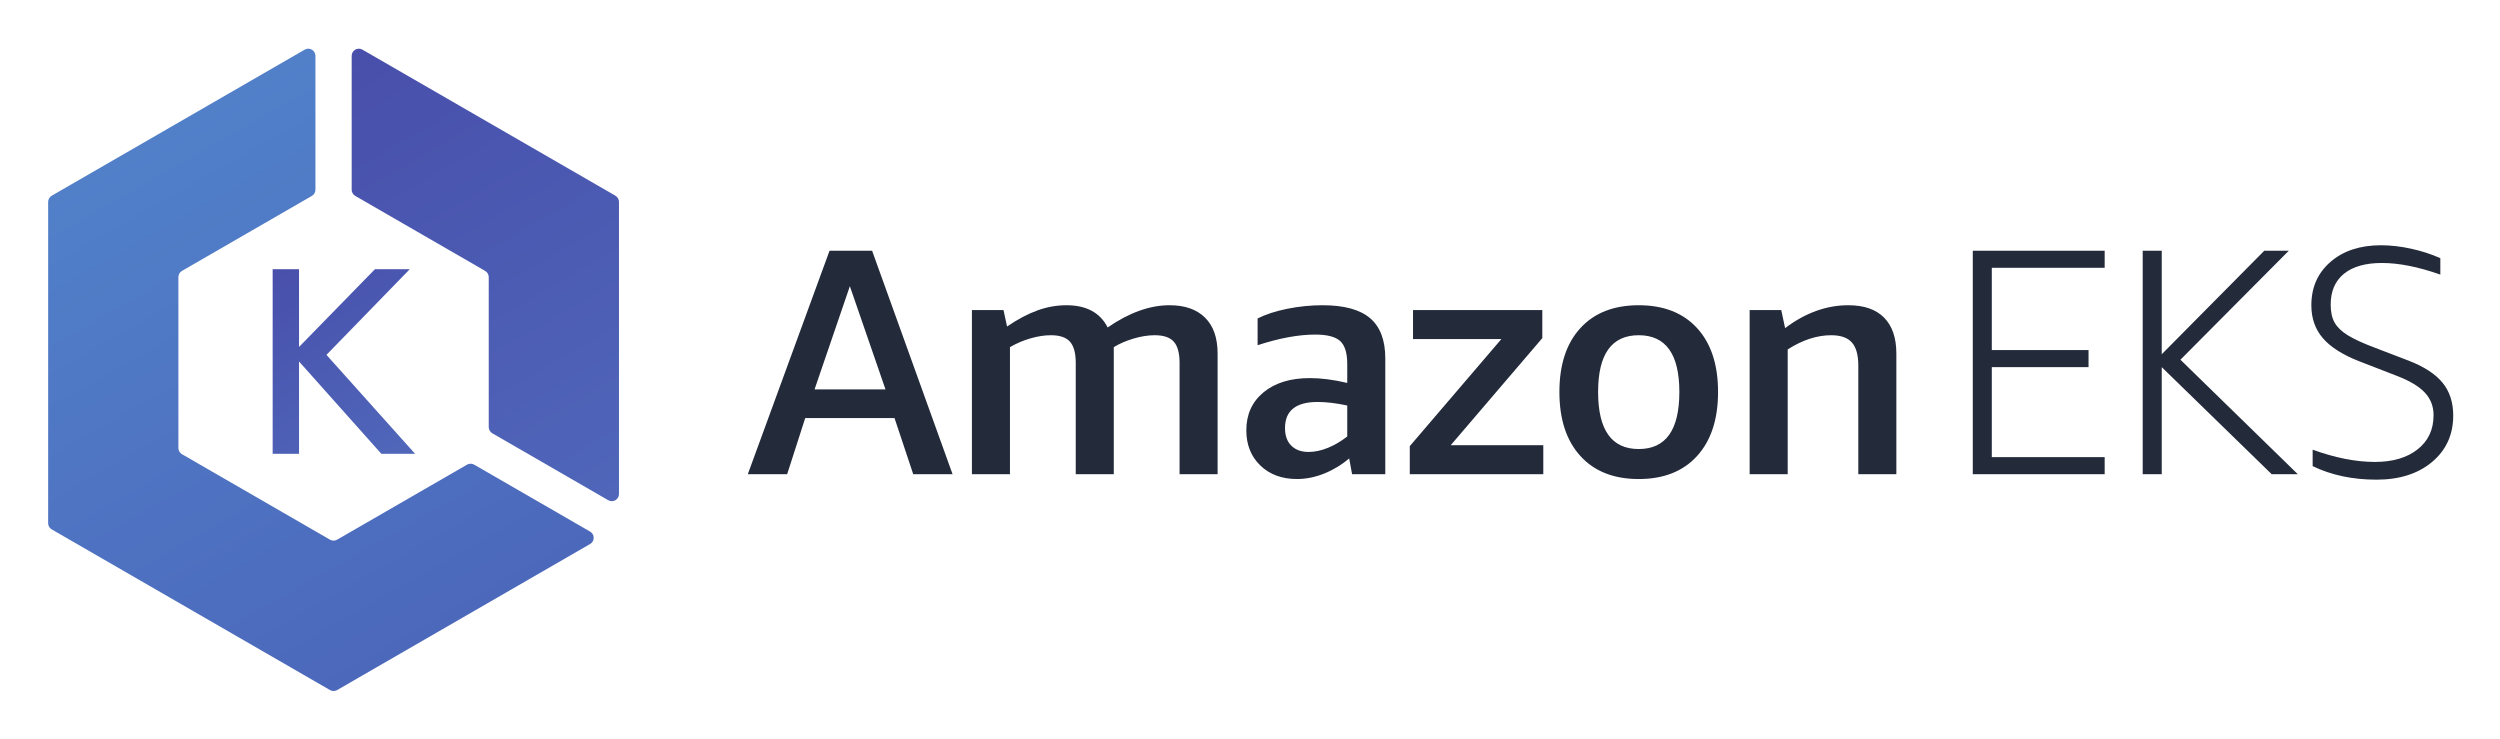
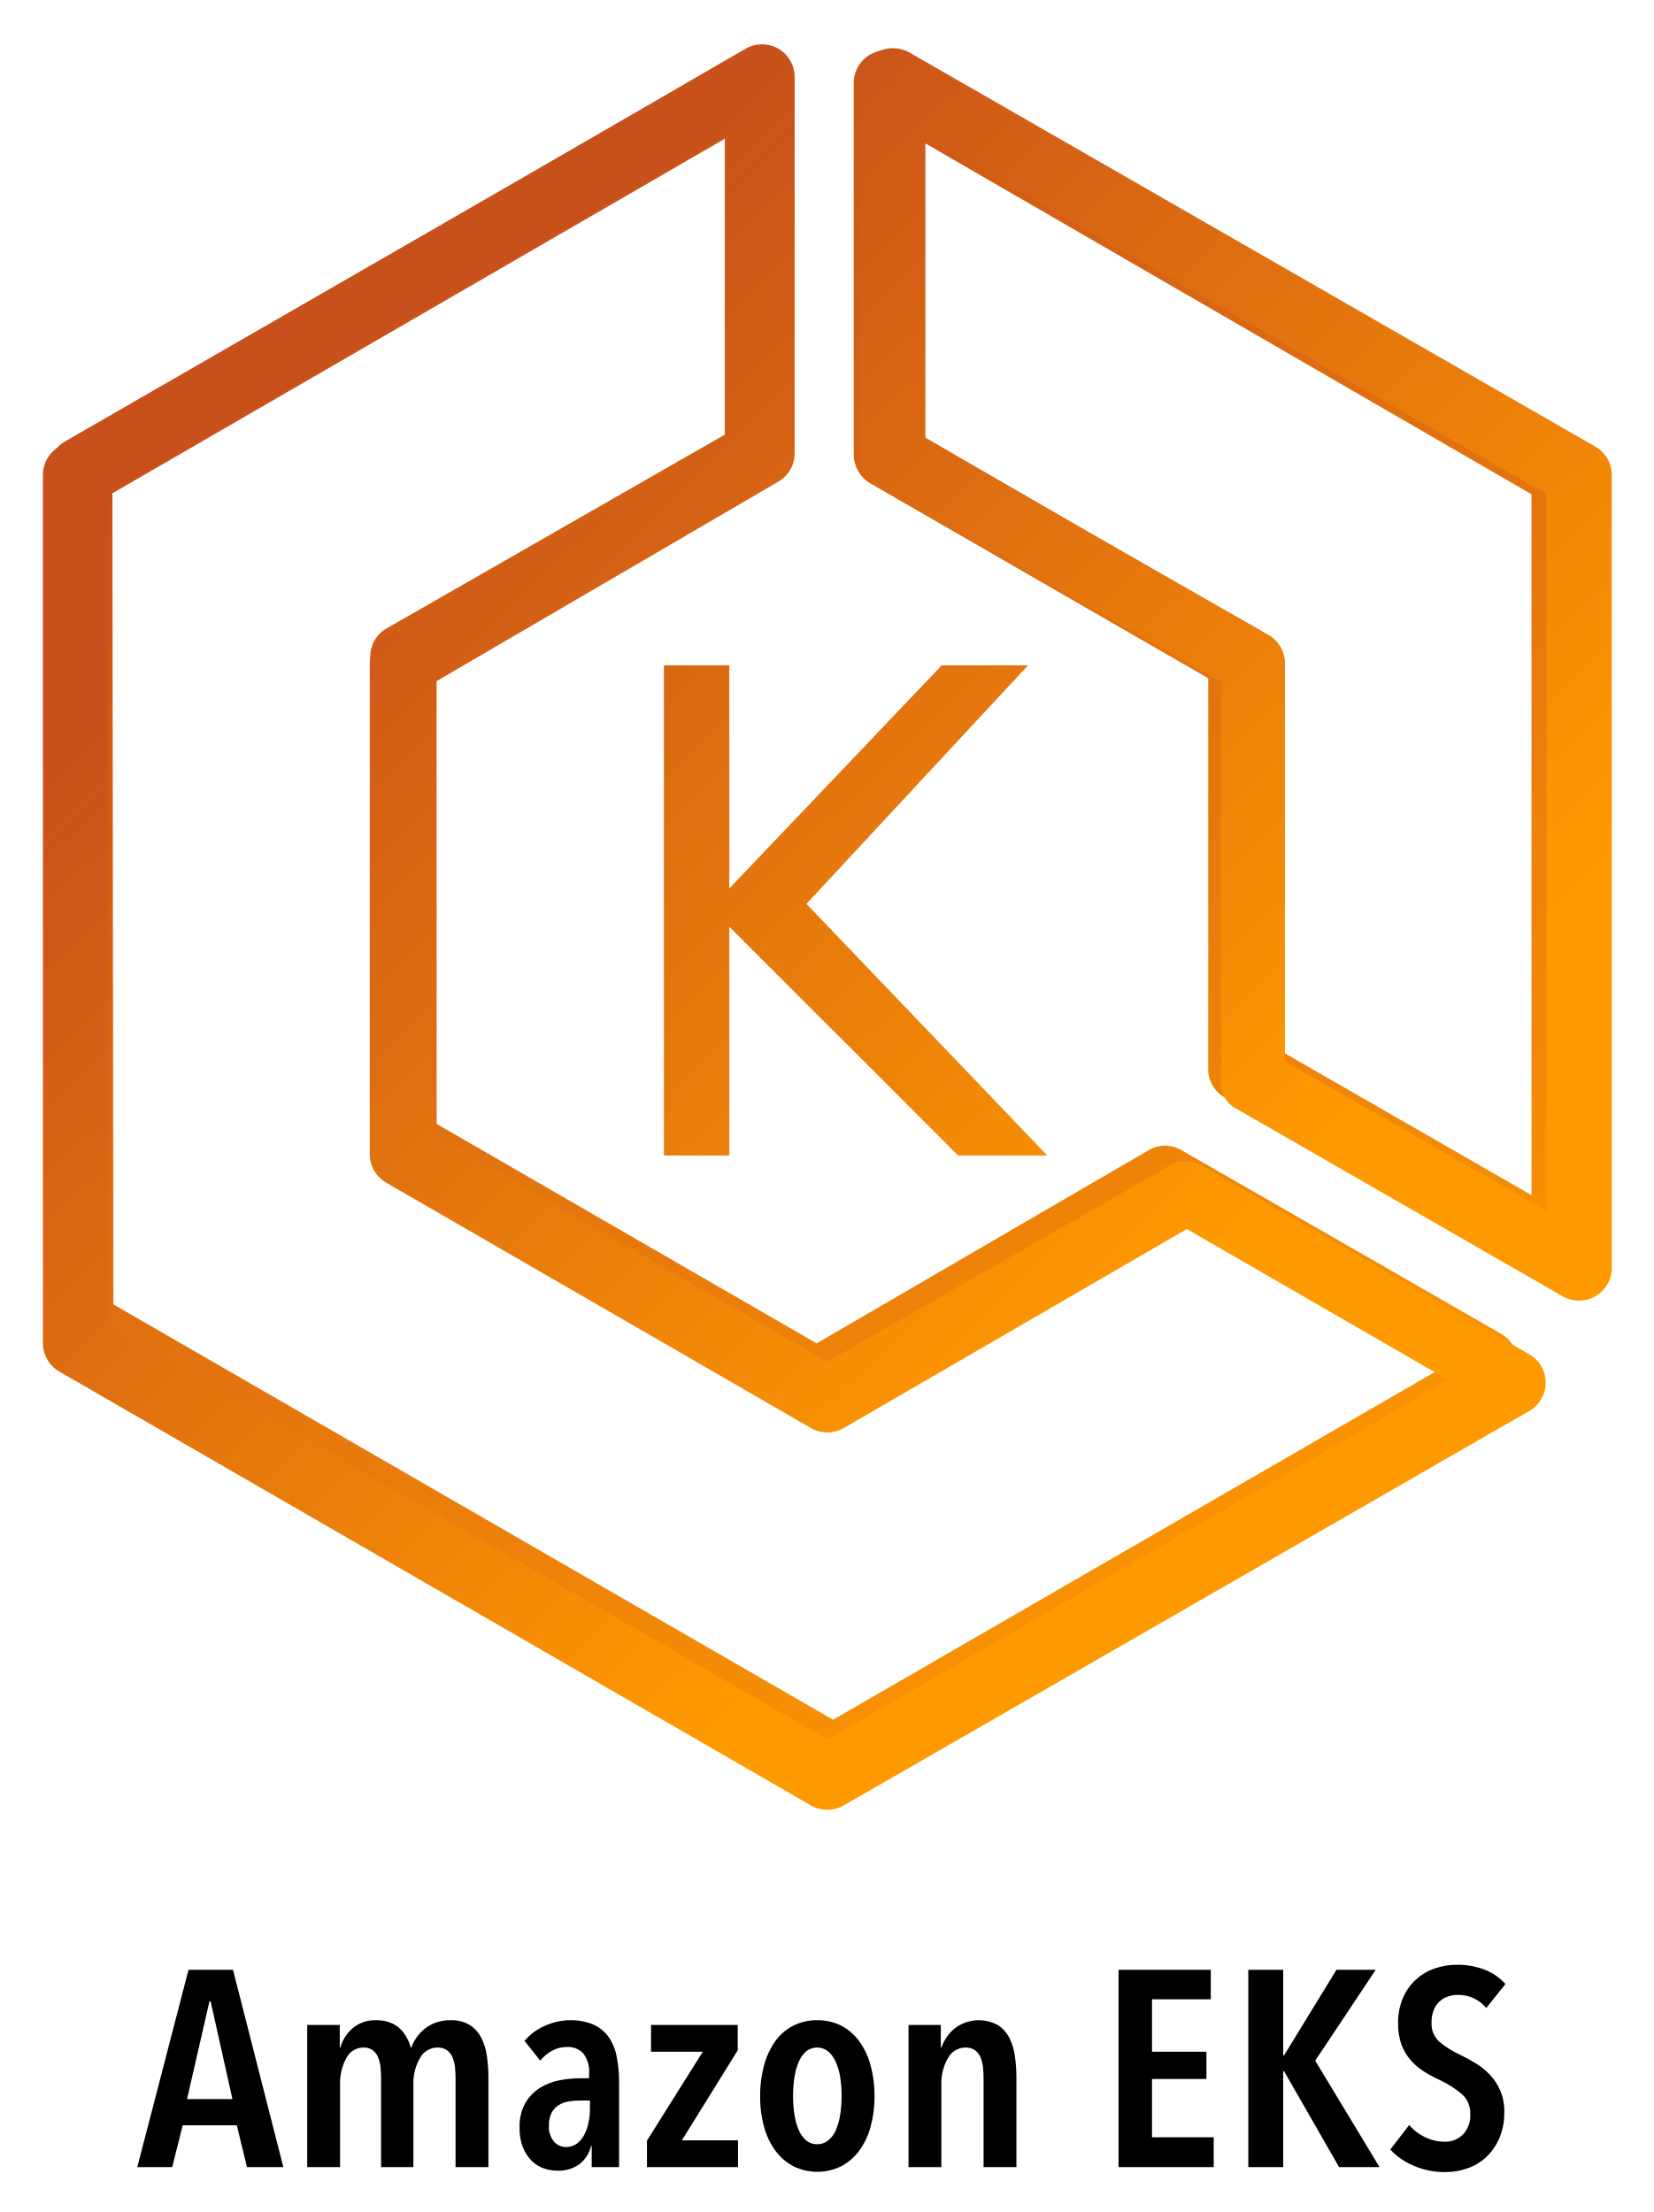
- <svg xmlns="http://www.w3.org/2000/svg" role="img" viewBox="23.24 23.49 429.26 126.76">
+ <svg xmlns="http://www.w3.org/2000/svg" xmlns:xlink="http://www.w3.org/1999/xlink" role="img" viewBox="30.83 -0.42 79.59 106.47">
  <defs>
-     <clipPath id="a" clipPathUnits="userSpaceOnUse">
-       <path d="M525.438 782.113h33.964V681.938l97.801 100.175h44.836L594.727 671.742l114.097-127.355h-43.465L559.402 663.246V544.387h-33.964z" />
-     </clipPath>
-     <linearGradient id="b" x1="0" x2="1" y1="0" y2="0" gradientTransform="scale(-281.224 281.224) rotate(58.747 -2.952 -1.176)" gradientUnits="userSpaceOnUse" spreadMethod="pad">
-       <stop offset="0" stop-color="#4f66b9" />
-       <stop offset="1" stop-color="#484fab" />
+     <linearGradient id="a" x1="40.664" x2="87.104" y1="18.701" y2="84.975" gradientUnits="userSpaceOnUse">
+       <stop offset="0" stop-color="#c8511b" />
+       <stop offset="1" stop-color="#f90" />
    </linearGradient>
-     <clipPath id="c" clipPathUnits="userSpaceOnUse">
-       <path d="M631.824 876.457l167.266-96.57a9.242 9.242 0 0 0 4.609-7.989V578.754c0-3.293 1.77-6.34 4.621-7.988l149.266-86.184c6.152-3.555 13.84.891 13.84 7.988v376.172a9.234 9.234 0 0 1-4.61 7.988l-325.761 188.08c-6.153 3.55-13.852-.89-13.852-7.99V884.445a9.234 9.234 0 0 1 4.621-7.988z" />
-     </clipPath>
-     <linearGradient id="d" x1="0" x2="1" y1="0" y2="0" gradientTransform="scale(-658.545 658.545) rotate(59.853 -1.447 -.937)" gradientUnits="userSpaceOnUse" spreadMethod="pad">
-       <stop offset="0" stop-color="#4f66b9" />
-       <stop offset="1" stop-color="#484fab" />
-     </linearGradient>
-     <clipPath id="e" clipPathUnits="userSpaceOnUse">
-       <path d="M775.75 530.344l-167.266-96.571a9.207 9.207 0 0 0-9.226 0L408.652 543.82a9.254 9.254 0 0 0-4.621 7.989v220.097a9.25 9.25 0 0 0 4.621 7.989l167.266 96.574a9.22 9.22 0 0 1 4.617 7.984v172.367c0 7.1-7.695 11.54-13.847 7.99L240.926 876.73a9.234 9.234 0 0 1-4.61-7.988V454.973a9.242 9.242 0 0 1 4.61-7.989l358.332-206.882a9.202 9.202 0 0 1 9.226 0l325.762 188.074c6.152 3.554 6.152 12.433 0 15.984L784.98 530.344a9.214 9.214 0 0 1-9.23 0z" />
-     </clipPath>
-     <linearGradient id="f" x1="0" x2="1" y1="0" y2="0" gradientTransform="scale(-731.715 731.715) rotate(60.473 -.797 -.602)" gradientUnits="userSpaceOnUse" spreadMethod="pad">
-       <stop offset="0" stop-color="#4c68bb" />
-       <stop offset="1" stop-color="#5180c9" />
-     </linearGradient>
+     <linearGradient id="b" x1="70.889" x2="117.328" y1="-2.478" y2="63.796" xlink:href="#a" />
+     <linearGradient id="c" x1="43.398" x2="82.611" y1="25.947" y2="66.331" xlink:href="#a" />
+     <linearGradient id="d" x1="66.466" x2="105.679" y1="3.548" y2="43.932" xlink:href="#a" />
+     <linearGradient id="e" x1="49.16" x2="88.374" y1="20.352" y2="60.736" xlink:href="#a" />
  </defs>
-   <path fill="#232a3a" d="M163.103 90.35h12.18l-6.119-17.718zm16.941 14.56l-3.21-9.633h-15.337l-3.1 9.634h-6.756l14.034-38.369h7.308l13.816 38.369h-6.755m45.733-.001v-19.1c0-1.697-.333-2.916-.997-3.656-.664-.737-1.753-1.105-3.267-1.105-1.145 0-2.364.192-3.654.58-1.294.387-2.418.877-3.378 1.466v21.816h-6.532v-19.1c0-1.698-.333-2.917-.997-3.657-.664-.737-1.753-1.105-3.268-1.105-1.07 0-2.223.174-3.46.526a15.51 15.51 0 0 0-3.57 1.52v21.816h-6.533V76.73h5.424l.61 2.823c1.845-1.255 3.589-2.177 5.232-2.768a14.568 14.568 0 0 1 4.957-.886c3.43 0 5.793 1.272 7.085 3.819 3.692-2.547 7.235-3.819 10.631-3.819 2.62 0 4.65.71 6.09 2.13 1.44 1.422 2.158 3.48 2.158 6.175v20.707h-6.53m22.15-3.821c1.044 0 2.143-.229 3.293-.692 1.15-.462 2.266-1.116 3.346-1.965v-5.315c-1.907-.405-3.599-.61-5.074-.61-3.742 0-5.612 1.495-5.612 4.485 0 1.293.359 2.298 1.08 3.017.719.721 1.708 1.08 2.967 1.08zm7.47 3.82l-.5-2.711a15.312 15.312 0 0 1-4.289 2.601c-1.57.628-3.129.941-4.68.941-2.584 0-4.678-.774-6.284-2.325-1.605-1.552-2.406-3.562-2.406-6.035 0-2.73.985-4.908 2.96-6.534 1.976-1.624 4.622-2.436 7.945-2.436 1.956 0 4.097.277 6.423.83v-3.265c0-1.884-.406-3.191-1.219-3.931-.81-.739-2.233-1.108-4.263-1.108-2.88 0-6.182.609-9.909 1.827v-4.596c1.39-.701 3.09-1.255 5.1-1.66a30.63 30.63 0 0 1 6.059-.609c3.682 0 6.396.74 8.144 2.215 1.746 1.476 2.621 3.784 2.621 6.92v19.877h-5.703m9.908-.001v-4.817l15.726-18.381h-15.17V76.73h22.2v4.816L272.34 99.928h15.89v4.983h-22.924m39.31-4.319c4.65 0 6.976-3.267 6.976-9.801 0-6.495-2.325-9.742-6.976-9.742-4.65 0-6.976 3.247-6.976 9.742 0 6.534 2.325 9.8 6.976 9.8zm0 5.15c-4.283 0-7.623-1.32-10.021-3.96-2.402-2.64-3.599-6.3-3.599-10.991 0-4.685 1.197-8.341 3.599-10.961 2.398-2.62 5.738-3.93 10.021-3.93s7.621 1.31 10.021 3.93c2.399 2.62 3.599 6.276 3.599 10.96 0 4.691-1.2 8.353-3.599 10.992-2.4 2.64-5.738 3.96-10.021 3.96m37.703-.832V86.253c0-1.809-.367-3.128-1.107-3.959-.739-.83-1.919-1.244-3.543-1.244-2.436 0-4.928.81-7.474 2.435v21.427h-6.534V76.73h5.426l.664 3.1c3.47-2.62 7.088-3.93 10.852-3.93 2.694 0 4.744.71 6.145 2.13 1.403 1.421 2.104 3.48 2.104 6.174v20.707h-6.533m19.656-.001V66.543h22.645v2.934h-19.379v14.119h16.61v2.934h-16.61v15.447h19.379v2.935h-22.645m29.175-.002V66.543h3.269v17.773l17.606-17.773h4.21l-18.606 18.712 20.155 19.657h-4.487L394.42 86.529v18.382h-3.268m37.205-19.379c-2.841-1.106-4.928-2.426-6.256-3.957-1.329-1.533-1.993-3.425-1.993-5.676 0-3.064 1.097-5.545 3.293-7.447 2.198-1.9 5.084-2.851 8.666-2.851 1.622 0 3.33.192 5.121.581 1.79.386 3.479.933 5.067 1.634v2.823c-3.766-1.328-7.107-1.994-10.022-1.994-2.842 0-5.02.62-6.534 1.857-1.515 1.236-2.27 2.999-2.27 5.285 0 1.293.232 2.336.694 3.129.46.796 1.218 1.514 2.269 2.159 1.052.647 2.555 1.34 4.512 2.077l5.924 2.27c2.659 1.033 4.596 2.296 5.813 3.792 1.219 1.495 1.827 3.369 1.827 5.62 0 3.285-1.21 5.944-3.625 7.972-2.418 2.03-5.603 3.045-9.551 3.045-4.097 0-7.752-.775-10.961-2.324v-2.825c3.874 1.404 7.436 2.104 10.684 2.104 3.062 0 5.508-.72 7.336-2.158 1.828-1.44 2.741-3.396 2.741-5.87 0-1.512-.499-2.805-1.496-3.875-.996-1.07-2.601-2.029-4.817-2.88l-6.422-2.491" />
-   <g clip-path="url(#a)" transform="matrix(.13333 0 0 -.13333 0 173.987)">
-     <path fill="url(#b)" d="M525.438 782.113h33.964V681.938l97.801 100.175h44.836L594.727 671.742l114.097-127.355h-43.465L559.402 663.246V544.387h-33.964v237.726" />
+   <g data-name="Icon Test">
+     <path fill="url(#a)" d="M70.084 85.474a1.551 1.551 0 0 1-.822-.217L33.96 64.907a1.644 1.644 0 0 1-.822-1.427V22.253a1.644 1.644 0 0 1 .822-1.427L66.423 2.121a1.551 1.551 0 0 1 2.435 1.396v17.852a1.629 1.629 0 0 1-.775 1.38l-16.24 9.307v21.621L70.13 64.24l15.991-9.306a1.551 1.551 0 0 1 1.551 0l15.387 8.84a1.644 1.644 0 0 1 .822 1.428 1.551 1.551 0 0 1-.822 1.411L70.875 85.226a1.55 1.55 0 0 1-.791.248zm-33.798-23.11l34.635 19.992 29.734-17.185-12.409-7.15-16.487 9.523a1.722 1.722 0 0 1-1.69 0L49.47 55.663a1.629 1.629 0 0 1-.822-1.412V31.218a1.551 1.551 0 0 1 .822-1.411L65.71 20.5V6.26L36.24 23.324z" />
+     <path fill="url(#b)" d="M105.99 61.526a1.753 1.753 0 0 1-.822-.218l-15.37-8.887a1.551 1.551 0 0 1-.823-1.411V32.226l-16.24-9.368a1.629 1.629 0 0 1-.821-1.411V3.594a1.582 1.582 0 0 1 2.357-1.396L106.86 20.92a1.629 1.629 0 0 1 .822 1.412V59.82a1.644 1.644 0 0 1-.822 1.427 1.706 1.706 0 0 1-.869.28zM92.124 49.97l12.408 7.135V23.37L75.062 6.308V20.47l16.286 9.43a1.551 1.551 0 0 1 .823 1.412z" />
  </g>
-   <g clip-path="url(#c)" transform="matrix(.13333 0 0 -.13333 0 173.987)">
-     <path fill="url(#d)" d="M631.824 876.457l167.266-96.57a9.242 9.242 0 0 0 4.609-7.989V578.754c0-3.293 1.77-6.34 4.621-7.988l149.266-86.184c6.152-3.555 13.84.891 13.84 7.988v376.172a9.234 9.234 0 0 1-4.61 7.988l-325.761 188.08c-6.153 3.55-13.852-.89-13.852-7.99V884.445a9.234 9.234 0 0 1 4.621-7.988" />
+   <g data-name="Reference">
+     <g data-name="Icon Test">
+       <path fill="url(#c)" d="M70.645 86.688a1.573 1.573 0 0 1-.787-.205L33.681 65.595a1.573 1.573 0 0 1-.786-1.368V22.45a1.573 1.573 0 0 1 .786-1.369L66.713 1.923a1.573 1.573 0 0 1 2.359 1.368v18.105a1.573 1.573 0 0 1-.786 1.368L51.77 32.406v21.817l18.875 10.9 16.468-9.437a1.573 1.573 0 0 1 1.573 0l15.73 9.075a1.573 1.573 0 0 1 0 2.737L71.43 86.483a1.573 1.573 0 0 1-.786.205zM36.04 63.314l34.604 19.992 29.885-17.302-12.583-7.267-16.516 9.58a1.573 1.573 0 0 1-1.573 0L49.41 56.502a1.573 1.573 0 0 1-.786-1.368V31.541a1.573 1.573 0 0 1 .786-1.368l16.516-9.61V6.012L36.041 23.315z" />
+       <path fill="url(#d)" d="M106.822 62.182a1.573 1.573 0 0 1-.786-.205l-15.73-9.044a1.368 1.368 0 0 1-.707-1.369V32.406L73.004 22.97a1.573 1.573 0 0 1-.786-1.369V3.464a1.573 1.573 0 0 1 .786-1.368 1.667 1.667 0 0 1 1.573 0l33.032 18.985a1.573 1.573 0 0 1 .786 1.369v38.159a1.573 1.573 0 0 1-1.573 1.573zM92.666 50.668l12.583 7.204v-34.51L75.364 6.186v14.518l16.515 9.437a1.573 1.573 0 0 1 .787 1.353z" />
+       <path fill="url(#e)" d="M62.78 55.198V31.604h3.146v10.743L76.15 31.604h4.153L69.638 43.086l11.593 12.112h-4.294l-11.01-11.01v11.01z" />
+     </g>
  </g>
-   <g clip-path="url(#e)" transform="matrix(.13333 0 0 -.13333 0 173.987)">
-     <path fill="url(#f)" d="M775.75 530.344l-167.266-96.571a9.207 9.207 0 0 0-9.226 0L408.652 543.82a9.254 9.254 0 0 0-4.621 7.989v220.097a9.25 9.25 0 0 0 4.621 7.989l167.266 96.574a9.22 9.22 0 0 1 4.617 7.984v172.367c0 7.1-7.695 11.54-13.847 7.99L240.926 876.73a9.234 9.234 0 0 1-4.61-7.988V454.973a9.242 9.242 0 0 1 4.61-7.989l358.332-206.882a9.202 9.202 0 0 1 9.226 0l325.762 188.074c6.152 3.554 6.152 12.433 0 15.984L784.98 530.344a9.214 9.214 0 0 1-9.23 0" />
-   </g>
+   <path d="M42.715 103.888l-.489-2.012h-2.604l-.504 2.012h-1.68l2.464-9.496h2.141l2.422 9.496zm-1.75-7.98h-.055l-1.079 4.707h2.185zm6.836 1.294a1.67 1.67 0 0 1 1.137-.383 1.825 1.825 0 0 1 .655.108 1.467 1.467 0 0 1 .475.288 1.662 1.662 0 0 1 .327.423 2.227 2.227 0 0 1 .202.496h.028a2.056 2.056 0 0 1 .637-.899 1.898 1.898 0 0 1 .54-.301 2.002 2.002 0 0 1 .7-.115 1.692 1.692 0 0 1 .945.236 1.593 1.593 0 0 1 .552.623 2.843 2.843 0 0 1 .266.892 7.391 7.391 0 0 1 .07 1.026v4.292h-1.582v-4.292a4.891 4.891 0 0 0-.028-.517 1.666 1.666 0 0 0-.12-.476.796.796 0 0 0-.265-.341.756.756 0 0 0-.455-.128.958.958 0 0 0-.846.51 2.413 2.413 0 0 0-.316 1.287v3.957H49.17v-4.292a4.888 4.888 0 0 0-.028-.517 1.665 1.665 0 0 0-.118-.476.81.81 0 0 0-.257-.341.716.716 0 0 0-.445-.128.921.921 0 0 0-.827.51 2.486 2.486 0 0 0-.3 1.274v3.97h-1.58v-6.84h1.567v1.086h.028a1.883 1.883 0 0 1 .592-.932zm11.477 5.666a1.616 1.616 0 0 1-.56.88 1.711 1.711 0 0 1-1.079.314 1.995 1.995 0 0 1-.63-.107 1.549 1.549 0 0 1-.58-.355 1.914 1.914 0 0 1-.428-.645 2.438 2.438 0 0 1-.168-.958 2.306 2.306 0 0 1 .274-1.187 2.11 2.11 0 0 1 .7-.73 2.758 2.758 0 0 1 .951-.37 5.443 5.443 0 0 1 1.03-.1h.391v-.215a1.404 1.404 0 0 0-.286-.986 1.005 1.005 0 0 0-.764-.302 1.49 1.49 0 0 0-.734.181 1.888 1.888 0 0 0-.567.477l-.756-.952a2.64 2.64 0 0 1 .994-.732 2.974 2.974 0 0 1 1.19-.262 2.757 2.757 0 0 1 1.113.202 1.804 1.804 0 0 1 .735.584 2.424 2.424 0 0 1 .398.945 6.202 6.202 0 0 1 .12 1.274v4.064h-1.317v-1.02zm-.057-2.185h-.462a3.342 3.342 0 0 0-.566.046 1.298 1.298 0 0 0-.484.181.983.983 0 0 0-.336.37 1.254 1.254 0 0 0-.126.596 1.107 1.107 0 0 0 .246.791.764.764 0 0 0 .567.255.863.863 0 0 0 .546-.174 1.267 1.267 0 0 0 .356-.443 2.302 2.302 0 0 0 .197-.597 3.371 3.371 0 0 0 .062-.637zm2.744 3.205v-1.275l2.688-4.278H62.16v-1.287h4.172v1.22l-2.688 4.333h2.702v1.287zm10.949-3.407a5.42 5.42 0 0 1-.19 1.475 3.45 3.45 0 0 1-.548 1.148 2.587 2.587 0 0 1-.863.744 2.609 2.609 0 0 1-2.302 0 2.597 2.597 0 0 1-.863-.744 3.449 3.449 0 0 1-.547-1.148 5.382 5.382 0 0 1-.19-1.475 5.522 5.522 0 0 1 .19-1.496 3.598 3.598 0 0 1 .54-1.16 2.425 2.425 0 0 1 .863-.744 2.518 2.518 0 0 1 1.159-.262 2.471 2.471 0 0 1 1.15.262 2.502 2.502 0 0 1 .863.744 3.528 3.528 0 0 1 .548 1.16 5.56 5.56 0 0 1 .19 1.496zm-1.582-.013a5.604 5.604 0 0 0-.07-.92 2.865 2.865 0 0 0-.218-.736 1.401 1.401 0 0 0-.364-.497.85.85 0 0 0-1.05 0 1.344 1.344 0 0 0-.357.497 3.08 3.08 0 0 0-.21.737 6.079 6.079 0 0 0 0 1.83 2.953 2.953 0 0 0 .21.738 1.349 1.349 0 0 0 .357.49.79.79 0 0 0 .526.181.817.817 0 0 0 .531-.182 1.308 1.308 0 0 0 .364-.489 2.912 2.912 0 0 0 .21-.737 5.648 5.648 0 0 0 .07-.912zm4.773-3.42v1.086h.027a2.135 2.135 0 0 1 .652-.932 1.92 1.92 0 0 1 2.072-.147 1.586 1.586 0 0 1 .553.623 2.817 2.817 0 0 1 .265.892 7.391 7.391 0 0 1 .07 1.026v4.292h-1.581v-4.292a4.884 4.884 0 0 0-.028-.517 1.698 1.698 0 0 0-.119-.476.798.798 0 0 0-.267-.341.754.754 0 0 0-.455-.128.958.958 0 0 0-.846.51 2.413 2.413 0 0 0-.316 1.287v3.957h-1.58v-6.84zm8.554 6.84v-9.496h4.438v1.421H86.27v2.522h2.618v1.314H86.27v2.803h2.968v1.436zm10.612 0l-2.646-4.614h-.042v4.614h-1.68v-9.496h1.68v4.118h.042l2.52-4.118h1.89l-2.912 4.373 3.094 5.123zm7.084-7.658a1.742 1.742 0 0 0-1.372-.631 1.471 1.471 0 0 0-.462.074 1.142 1.142 0 0 0-.406.234 1.115 1.115 0 0 0-.287.416 1.573 1.573 0 0 0-.106.604 1.168 1.168 0 0 0 .379.932 4.436 4.436 0 0 0 .993.623c.243.117.49.251.742.403a3.376 3.376 0 0 1 .687.55 2.655 2.655 0 0 1 .504.764 2.58 2.58 0 0 1 .195 1.046 3.089 3.089 0 0 1-.23 1.234 2.738 2.738 0 0 1-.617.906 2.535 2.535 0 0 1-.903.556 3.18 3.18 0 0 1-1.092.188 3.73 3.73 0 0 1-1.525-.309 3.204 3.204 0 0 1-1.12-.777l.91-1.18a2.289 2.289 0 0 0 .776.59 2.158 2.158 0 0 0 .932.214 1.198 1.198 0 0 0 .882-.349 1.32 1.32 0 0 0 .35-.978 1.226 1.226 0 0 0-.42-.98 4.839 4.839 0 0 0-1.064-.67 6.46 6.46 0 0 1-.764-.416 2.853 2.853 0 0 1-.63-.544 2.433 2.433 0 0 1-.433-.737 2.843 2.843 0 0 1-.161-1.013 2.992 2.992 0 0 1 .245-1.267 2.561 2.561 0 0 1 1.547-1.395 3.204 3.204 0 0 1 1.021-.168 3.65 3.65 0 0 1 1.352.236 2.598 2.598 0 0 1 1 .69z" />
</svg>
